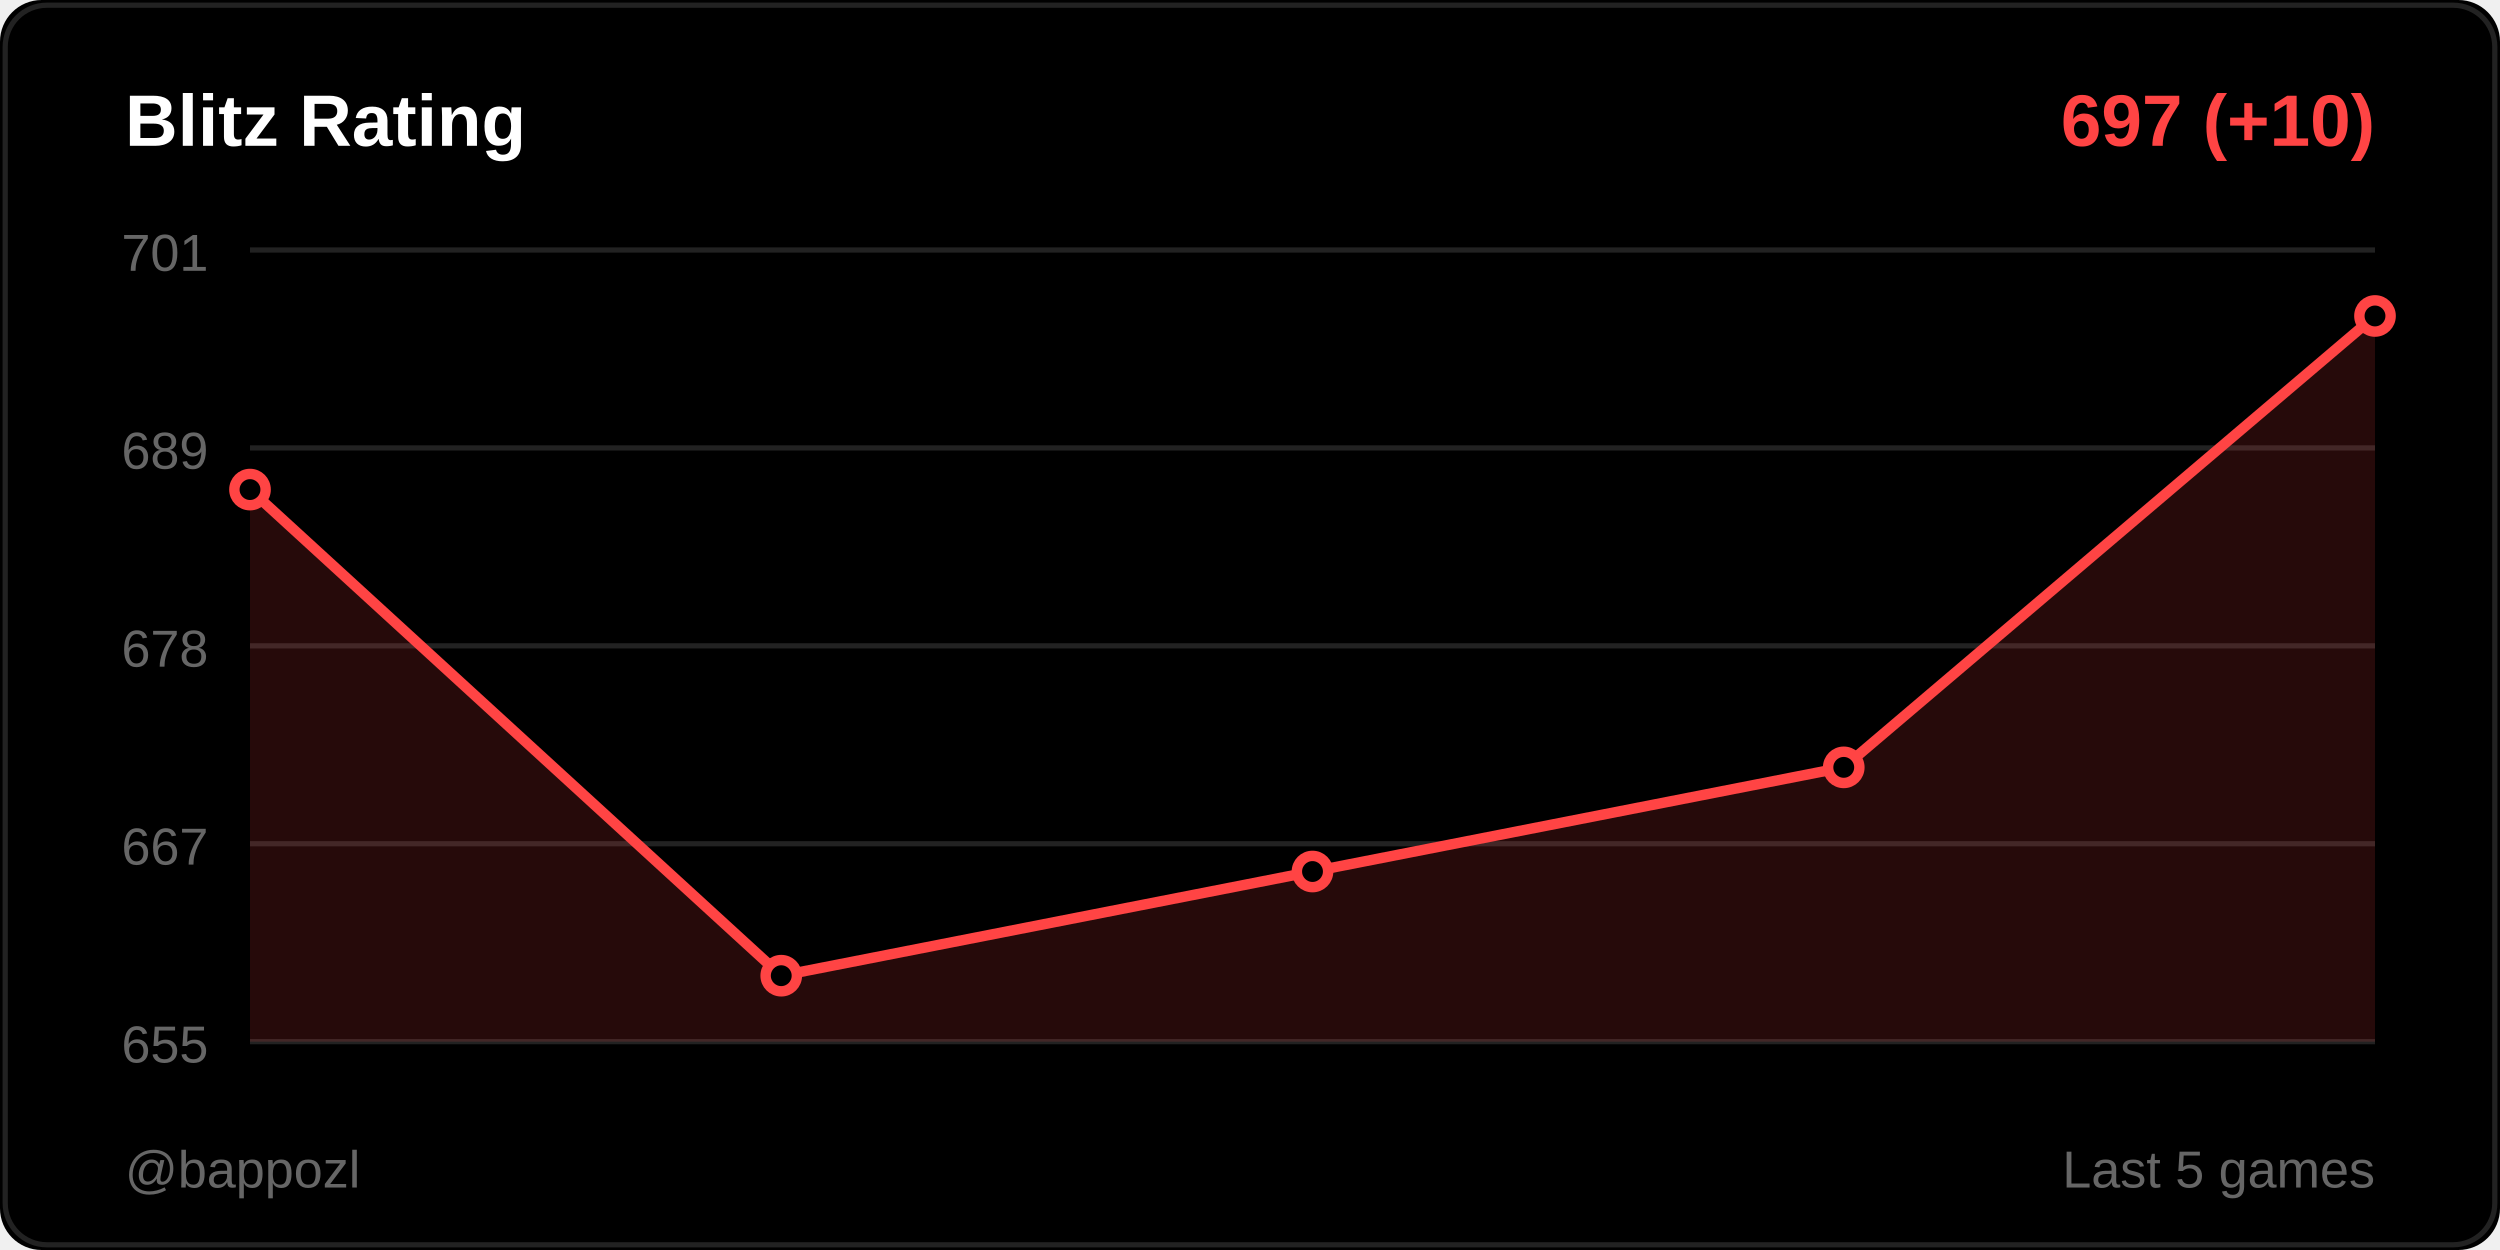
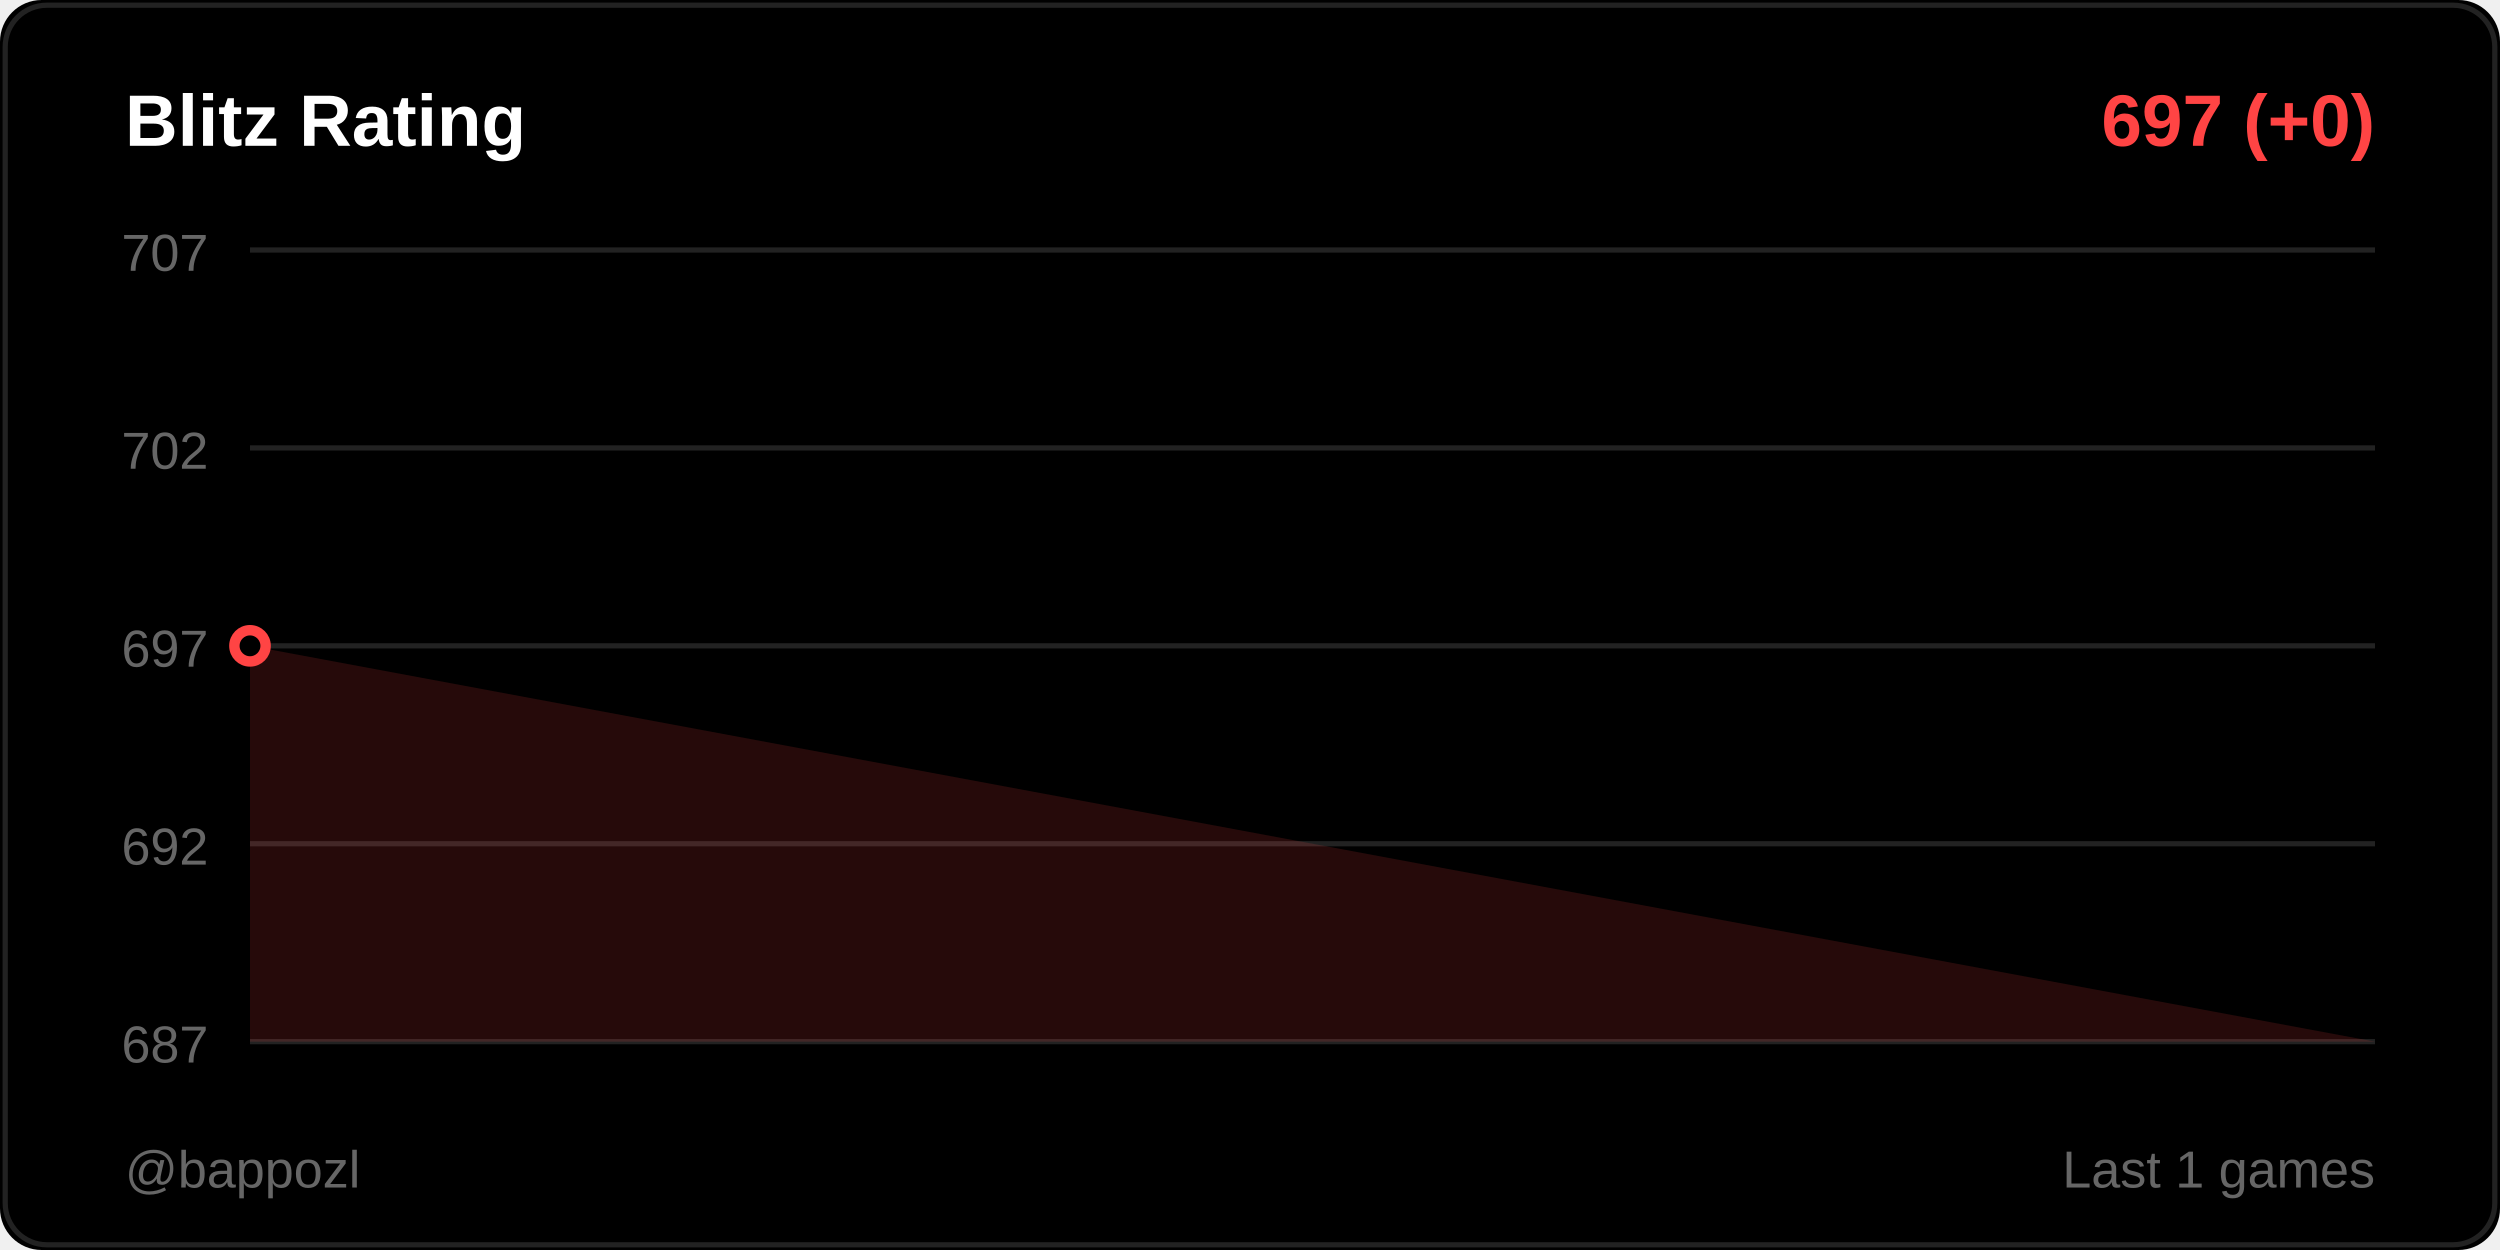
<svg xmlns="http://www.w3.org/2000/svg" width="480" height="240">
  <rect width="480" height="240" fill="#000000" rx="8" />
  <rect x="1" y="1" width="478" height="238" fill="none" stroke="#222222" rx="8" />
  <text x="24" y="28" fill="#ffffff" font-size="14" font-weight="600" font-family="Segoe UI, Arial, sans-serif">
    Blitz Rating
  </text>
  <text x="456" y="28" fill="#ff4444" font-size="14" font-weight="600" font-family="Segoe UI, Arial, sans-serif" text-anchor="end">
-     697 (+10)
+     697 (+0)
  </text>
  <line x1="48" y1="48" x2="456" y2="48" stroke="#222222" stroke-width="1" />
-   <text x="40" y="52" fill="#666666" font-size="10" font-family="Segoe UI, Arial, sans-serif" text-anchor="end">701</text>
+   <text x="40" y="52" fill="#666666" font-size="10" font-family="Segoe UI, Arial, sans-serif" text-anchor="end">707</text>
  <line x1="48" y1="86" x2="456" y2="86" stroke="#222222" stroke-width="1" />
-   <text x="40" y="90" fill="#666666" font-size="10" font-family="Segoe UI, Arial, sans-serif" text-anchor="end">689</text>
+   <text x="40" y="90" fill="#666666" font-size="10" font-family="Segoe UI, Arial, sans-serif" text-anchor="end">702</text>
  <line x1="48" y1="124" x2="456" y2="124" stroke="#222222" stroke-width="1" />
-   <text x="40" y="128" fill="#666666" font-size="10" font-family="Segoe UI, Arial, sans-serif" text-anchor="end">678</text>
+   <text x="40" y="128" fill="#666666" font-size="10" font-family="Segoe UI, Arial, sans-serif" text-anchor="end">697</text>
  <line x1="48" y1="162" x2="456" y2="162" stroke="#222222" stroke-width="1" />
-   <text x="40" y="166" fill="#666666" font-size="10" font-family="Segoe UI, Arial, sans-serif" text-anchor="end">667</text>
+   <text x="40" y="166" fill="#666666" font-size="10" font-family="Segoe UI, Arial, sans-serif" text-anchor="end">692</text>
  <line x1="48" y1="200" x2="456" y2="200" stroke="#222222" stroke-width="1" />
-   <text x="40" y="204" fill="#666666" font-size="10" font-family="Segoe UI, Arial, sans-serif" text-anchor="end">655</text>
-   <polygon points="48,200 48,94 150,187.333 252,167.333 354,147.333 456,60.667 456,200" fill="#ff4444" opacity="0.15" />
-   <polyline points="48,94 150,187.333 252,167.333 354,147.333 456,60.667" fill="none" stroke="#ff4444" stroke-width="2" stroke-linecap="round" stroke-linejoin="round" />
-   <circle cx="48" cy="94" r="3" fill="#000000" stroke="#ff4444" stroke-width="2" />
-   <circle cx="150" cy="187.333" r="3" fill="#000000" stroke="#ff4444" stroke-width="2" />
-   <circle cx="252" cy="167.333" r="3" fill="#000000" stroke="#ff4444" stroke-width="2" />
-   <circle cx="354" cy="147.333" r="3" fill="#000000" stroke="#ff4444" stroke-width="2" />
-   <circle cx="456" cy="60.667" r="3" fill="#000000" stroke="#ff4444" stroke-width="2" />
+   <text x="40" y="204" fill="#666666" font-size="10" font-family="Segoe UI, Arial, sans-serif" text-anchor="end">687</text>
+   <polygon points="48,200 48,124 456,200" fill="#ff4444" opacity="0.15" />
+   <polyline points="48,124" fill="none" stroke="#ff4444" stroke-width="2" stroke-linecap="round" stroke-linejoin="round" />
+   <circle cx="48" cy="124" r="3" fill="#000000" stroke="#ff4444" stroke-width="2" />
  <text x="24" y="228" fill="#666666" font-size="10" font-family="Segoe UI, Arial, sans-serif">
    @bappozl
  </text>
  <text x="456" y="228" fill="#666666" font-size="10" font-family="Segoe UI, Arial, sans-serif" text-anchor="end">
-     Last 5 games
+     Last 1 games
  </text>
</svg>
